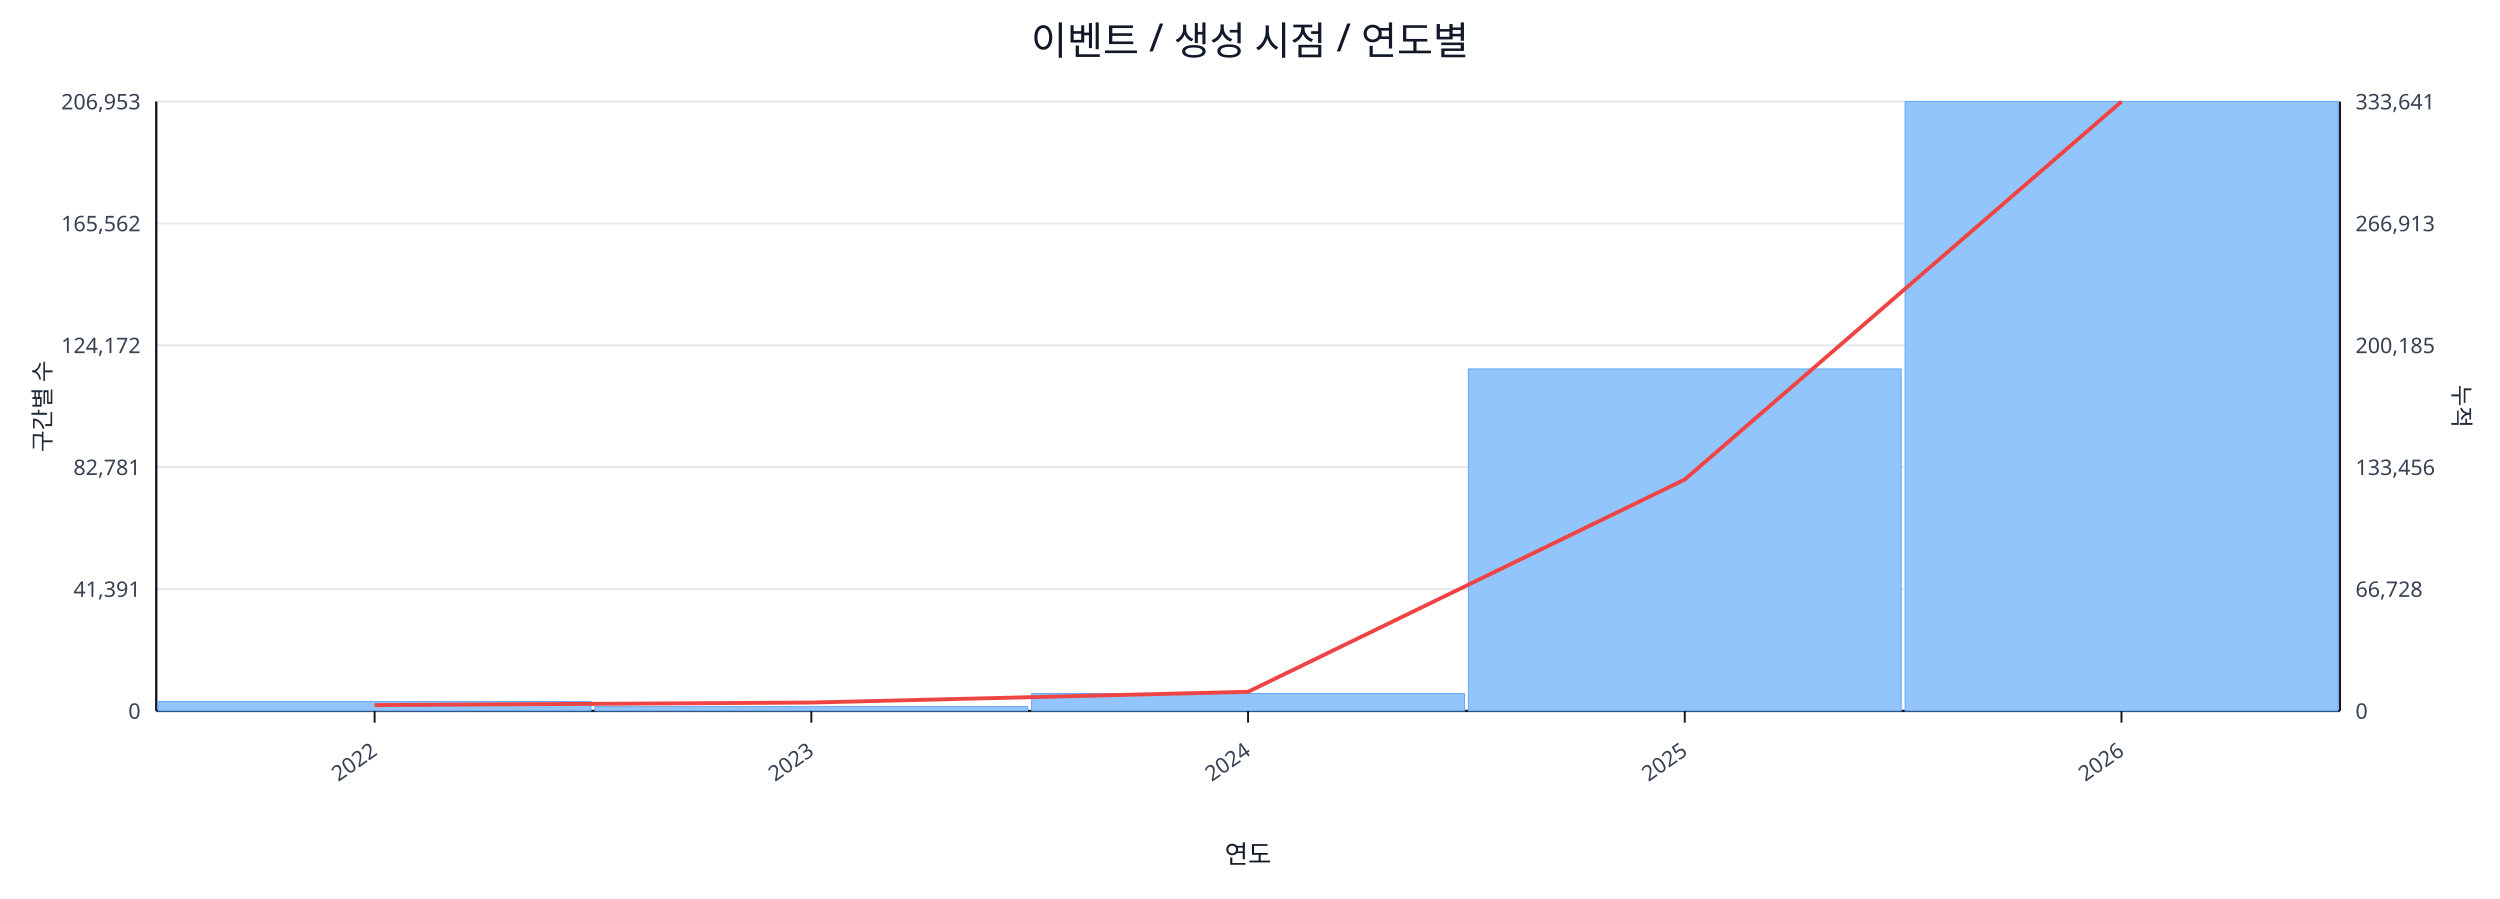
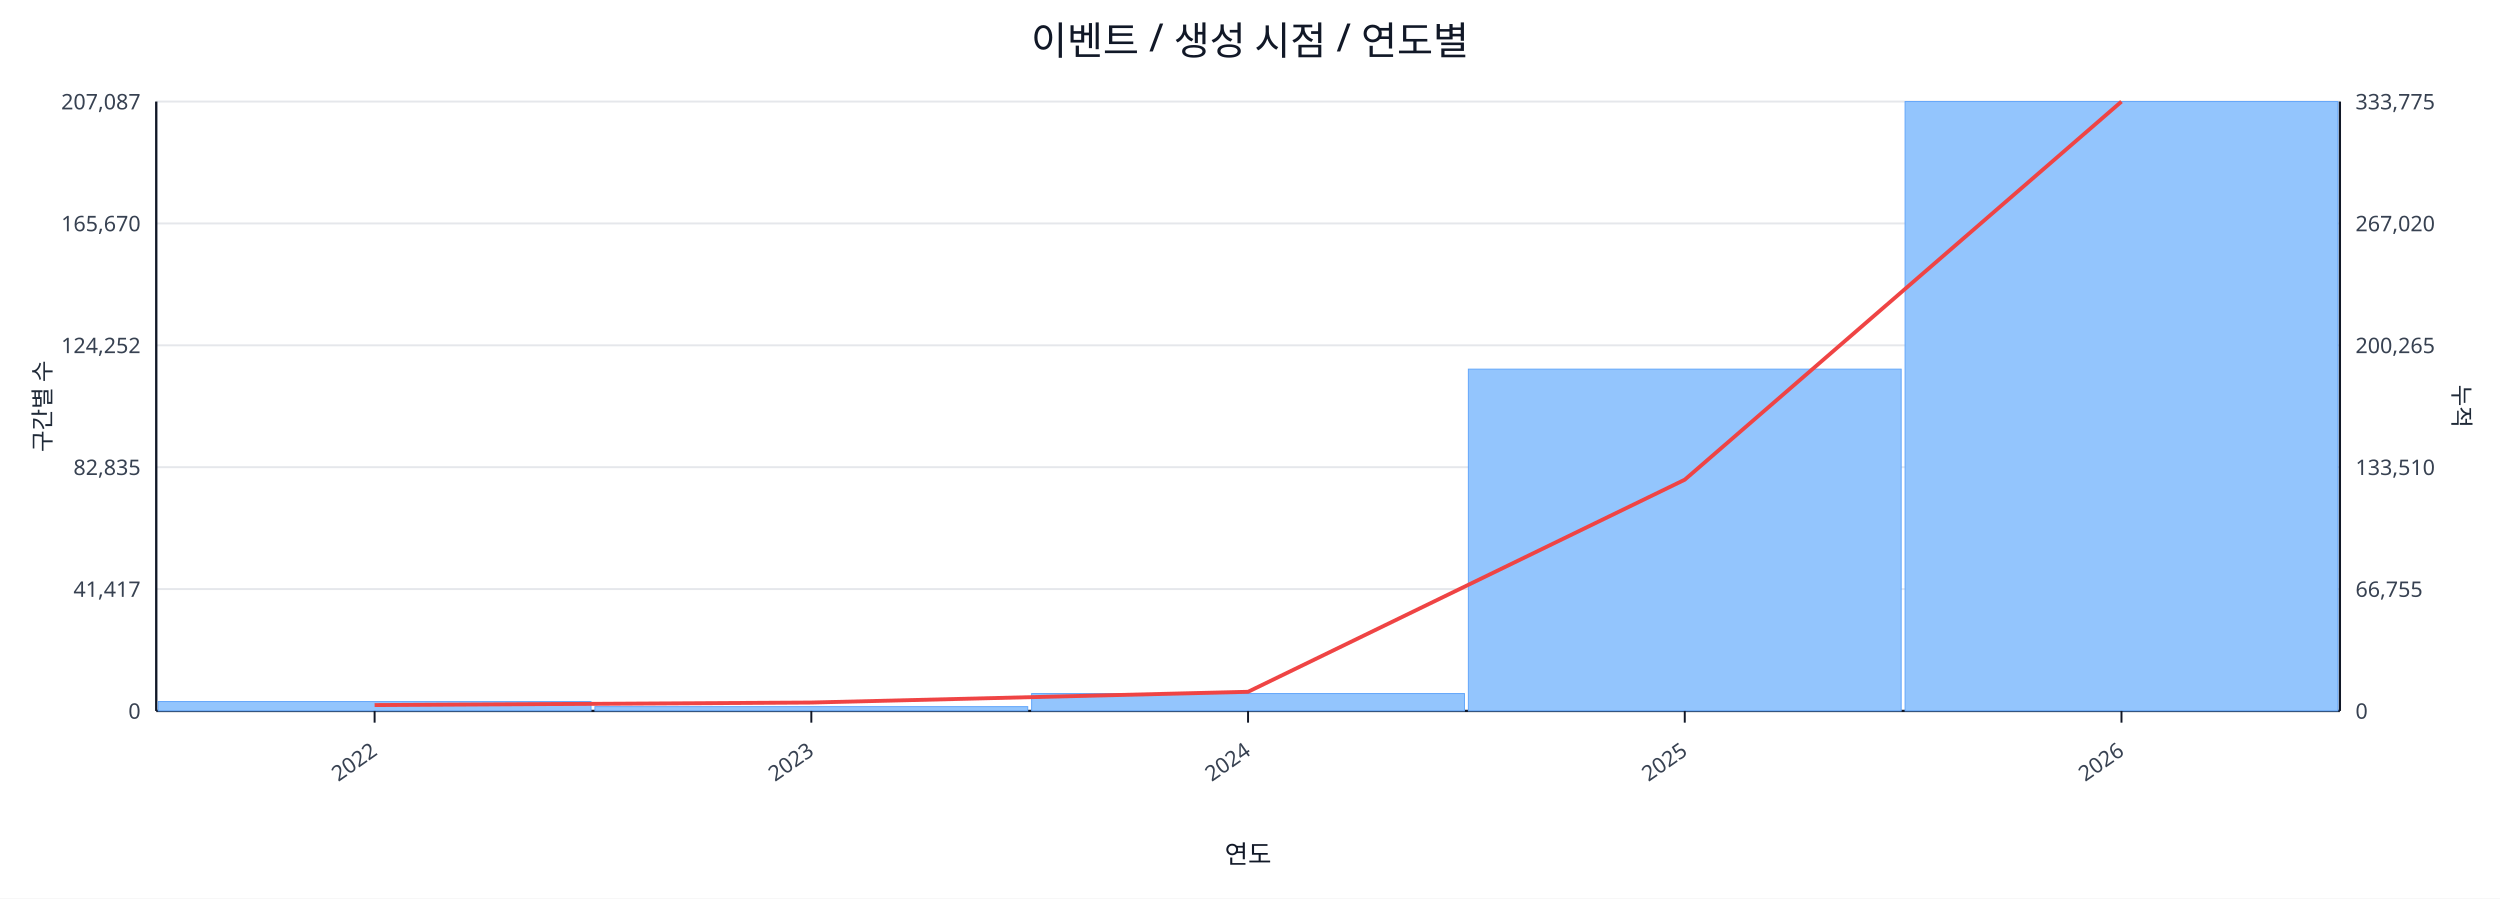
<svg xmlns="http://www.w3.org/2000/svg" width="1280" height="460" viewBox="0 0 1280 460">
  <rect x="0" y="0" width="100%" height="100%" fill="#ffffff" />
  <text x="640.0" y="28" font-size="20" text-anchor="middle" font-family="sans-serif" fill="#111827">이벤트 / 생성 시점 / 연도별</text>
  <line x1="80.0" y1="52.0" x2="1198.0" y2="52.0" stroke="#e5e7eb" stroke-width="1" />
-   <text x="72.0" y="56.0" font-size="11" text-anchor="end" font-family="sans-serif" fill="#374151">206,953</text>
-   <text x="1206.0" y="56.0" font-size="11" text-anchor="start" font-family="sans-serif" fill="#374151">333,641</text>
+   <text x="72.0" y="56.0" font-size="11" text-anchor="end" font-family="sans-serif" fill="#374151">207,087</text>
+   <text x="1206.0" y="56.0" font-size="11" text-anchor="start" font-family="sans-serif" fill="#374151">333,775</text>
  <line x1="80.0" y1="114.4" x2="1198.0" y2="114.4" stroke="#e5e7eb" stroke-width="1" />
-   <text x="72.0" y="118.4" font-size="11" text-anchor="end" font-family="sans-serif" fill="#374151">165,562</text>
-   <text x="1206.0" y="118.4" font-size="11" text-anchor="start" font-family="sans-serif" fill="#374151">266,913</text>
+   <text x="72.0" y="118.4" font-size="11" text-anchor="end" font-family="sans-serif" fill="#374151">165,670</text>
+   <text x="1206.0" y="118.4" font-size="11" text-anchor="start" font-family="sans-serif" fill="#374151">267,020</text>
  <line x1="80.0" y1="176.8" x2="1198.0" y2="176.8" stroke="#e5e7eb" stroke-width="1" />
-   <text x="72.0" y="180.8" font-size="11" text-anchor="end" font-family="sans-serif" fill="#374151">124,172</text>
-   <text x="1206.0" y="180.8" font-size="11" text-anchor="start" font-family="sans-serif" fill="#374151">200,185</text>
+   <text x="72.0" y="180.8" font-size="11" text-anchor="end" font-family="sans-serif" fill="#374151">124,252</text>
+   <text x="1206.0" y="180.8" font-size="11" text-anchor="start" font-family="sans-serif" fill="#374151">200,265</text>
  <line x1="80.0" y1="239.2" x2="1198.0" y2="239.2" stroke="#e5e7eb" stroke-width="1" />
-   <text x="72.0" y="243.2" font-size="11" text-anchor="end" font-family="sans-serif" fill="#374151">82,781</text>
-   <text x="1206.0" y="243.2" font-size="11" text-anchor="start" font-family="sans-serif" fill="#374151">133,456</text>
+   <text x="72.0" y="243.2" font-size="11" text-anchor="end" font-family="sans-serif" fill="#374151">82,835</text>
+   <text x="1206.0" y="243.2" font-size="11" text-anchor="start" font-family="sans-serif" fill="#374151">133,510</text>
  <line x1="80.0" y1="301.6" x2="1198.0" y2="301.6" stroke="#e5e7eb" stroke-width="1" />
-   <text x="72.0" y="305.6" font-size="11" text-anchor="end" font-family="sans-serif" fill="#374151">41,391</text>
-   <text x="1206.0" y="305.6" font-size="11" text-anchor="start" font-family="sans-serif" fill="#374151">66,728</text>
+   <text x="72.0" y="305.6" font-size="11" text-anchor="end" font-family="sans-serif" fill="#374151">41,417</text>
+   <text x="1206.0" y="305.6" font-size="11" text-anchor="start" font-family="sans-serif" fill="#374151">66,755</text>
  <line x1="80.0" y1="364.0" x2="1198.0" y2="364.0" stroke="#e5e7eb" stroke-width="1" />
  <text x="72.0" y="368.0" font-size="11" text-anchor="end" font-family="sans-serif" fill="#374151">0</text>
  <text x="1206.0" y="368.0" font-size="11" text-anchor="start" font-family="sans-serif" fill="#374151">0</text>
  <line x1="80.0" y1="364.0" x2="1198.0" y2="364.0" stroke="#111827" stroke-width="1.2" />
  <line x1="80.0" y1="52.0" x2="80.0" y2="364.0" stroke="#111827" stroke-width="1.2" />
  <line x1="1198.0" y1="52.0" x2="1198.0" y2="364.0" stroke="#111827" stroke-width="1.2" />
  <rect x="81.0" y="359.2" width="221.6" height="4.8" fill="#93c5fd" stroke="#60a5fa" stroke-width="0.5" />
  <rect x="304.6" y="361.8" width="221.6" height="2.2" fill="#93c5fd" stroke="#60a5fa" stroke-width="0.5" />
  <rect x="528.2" y="355.1" width="221.6" height="8.9" fill="#93c5fd" stroke="#60a5fa" stroke-width="0.5" />
-   <rect x="751.8" y="188.9" width="221.6" height="175.1" fill="#93c5fd" stroke="#60a5fa" stroke-width="0.5" />
+   <rect x="751.8" y="189.0" width="221.6" height="175.0" fill="#93c5fd" stroke="#60a5fa" stroke-width="0.5" />
  <rect x="975.4" y="52.0" width="221.6" height="312.0" fill="#93c5fd" stroke="#60a5fa" stroke-width="0.5" />
-   <polyline fill="none" stroke="#ef4444" stroke-width="2" points="191.8,361.0 415.4,359.7 639.0,354.2 862.6,245.5 1086.2,52.0" />
+   <polyline fill="none" stroke="#ef4444" stroke-width="2" points="191.8,361.0 415.4,359.7 639.0,354.2 862.6,245.6 1086.2,52.0" />
  <line x1="191.8" y1="364.0" x2="191.8" y2="370.0" stroke="#111827" stroke-width="1" />
  <text x="193.8" y="386.0" font-size="11" text-anchor="end" transform="rotate(-35 193.8 386.0)" font-family="sans-serif" fill="#374151">2022</text>
  <line x1="415.4" y1="364.0" x2="415.4" y2="370.0" stroke="#111827" stroke-width="1" />
  <text x="417.4" y="386.0" font-size="11" text-anchor="end" transform="rotate(-35 417.4 386.0)" font-family="sans-serif" fill="#374151">2023</text>
  <line x1="639.0" y1="364.0" x2="639.0" y2="370.0" stroke="#111827" stroke-width="1" />
  <text x="641.0" y="386.0" font-size="11" text-anchor="end" transform="rotate(-35 641.0 386.0)" font-family="sans-serif" fill="#374151">2024</text>
  <line x1="862.6" y1="364.0" x2="862.6" y2="370.0" stroke="#111827" stroke-width="1" />
  <text x="864.6" y="386.0" font-size="11" text-anchor="end" transform="rotate(-35 864.6 386.0)" font-family="sans-serif" fill="#374151">2025</text>
  <line x1="1086.2" y1="364.0" x2="1086.2" y2="370.0" stroke="#111827" stroke-width="1" />
  <text x="1088.2" y="386.0" font-size="11" text-anchor="end" transform="rotate(-35 1088.2 386.0)" font-family="sans-serif" fill="#374151">2026</text>
  <text x="26" y="208.0" font-size="12" transform="rotate(-90 26 208.0)" text-anchor="middle" font-family="sans-serif" fill="#1f2937">구간별 수</text>
  <text x="1256.0" y="208.0" font-size="12" transform="rotate(90 1256.0 208.0)" text-anchor="middle" font-family="sans-serif" fill="#1f2937">누적</text>
  <text x="639.0" y="442.0" font-size="13" text-anchor="middle" font-family="sans-serif" fill="#111827">연도</text>
</svg>
